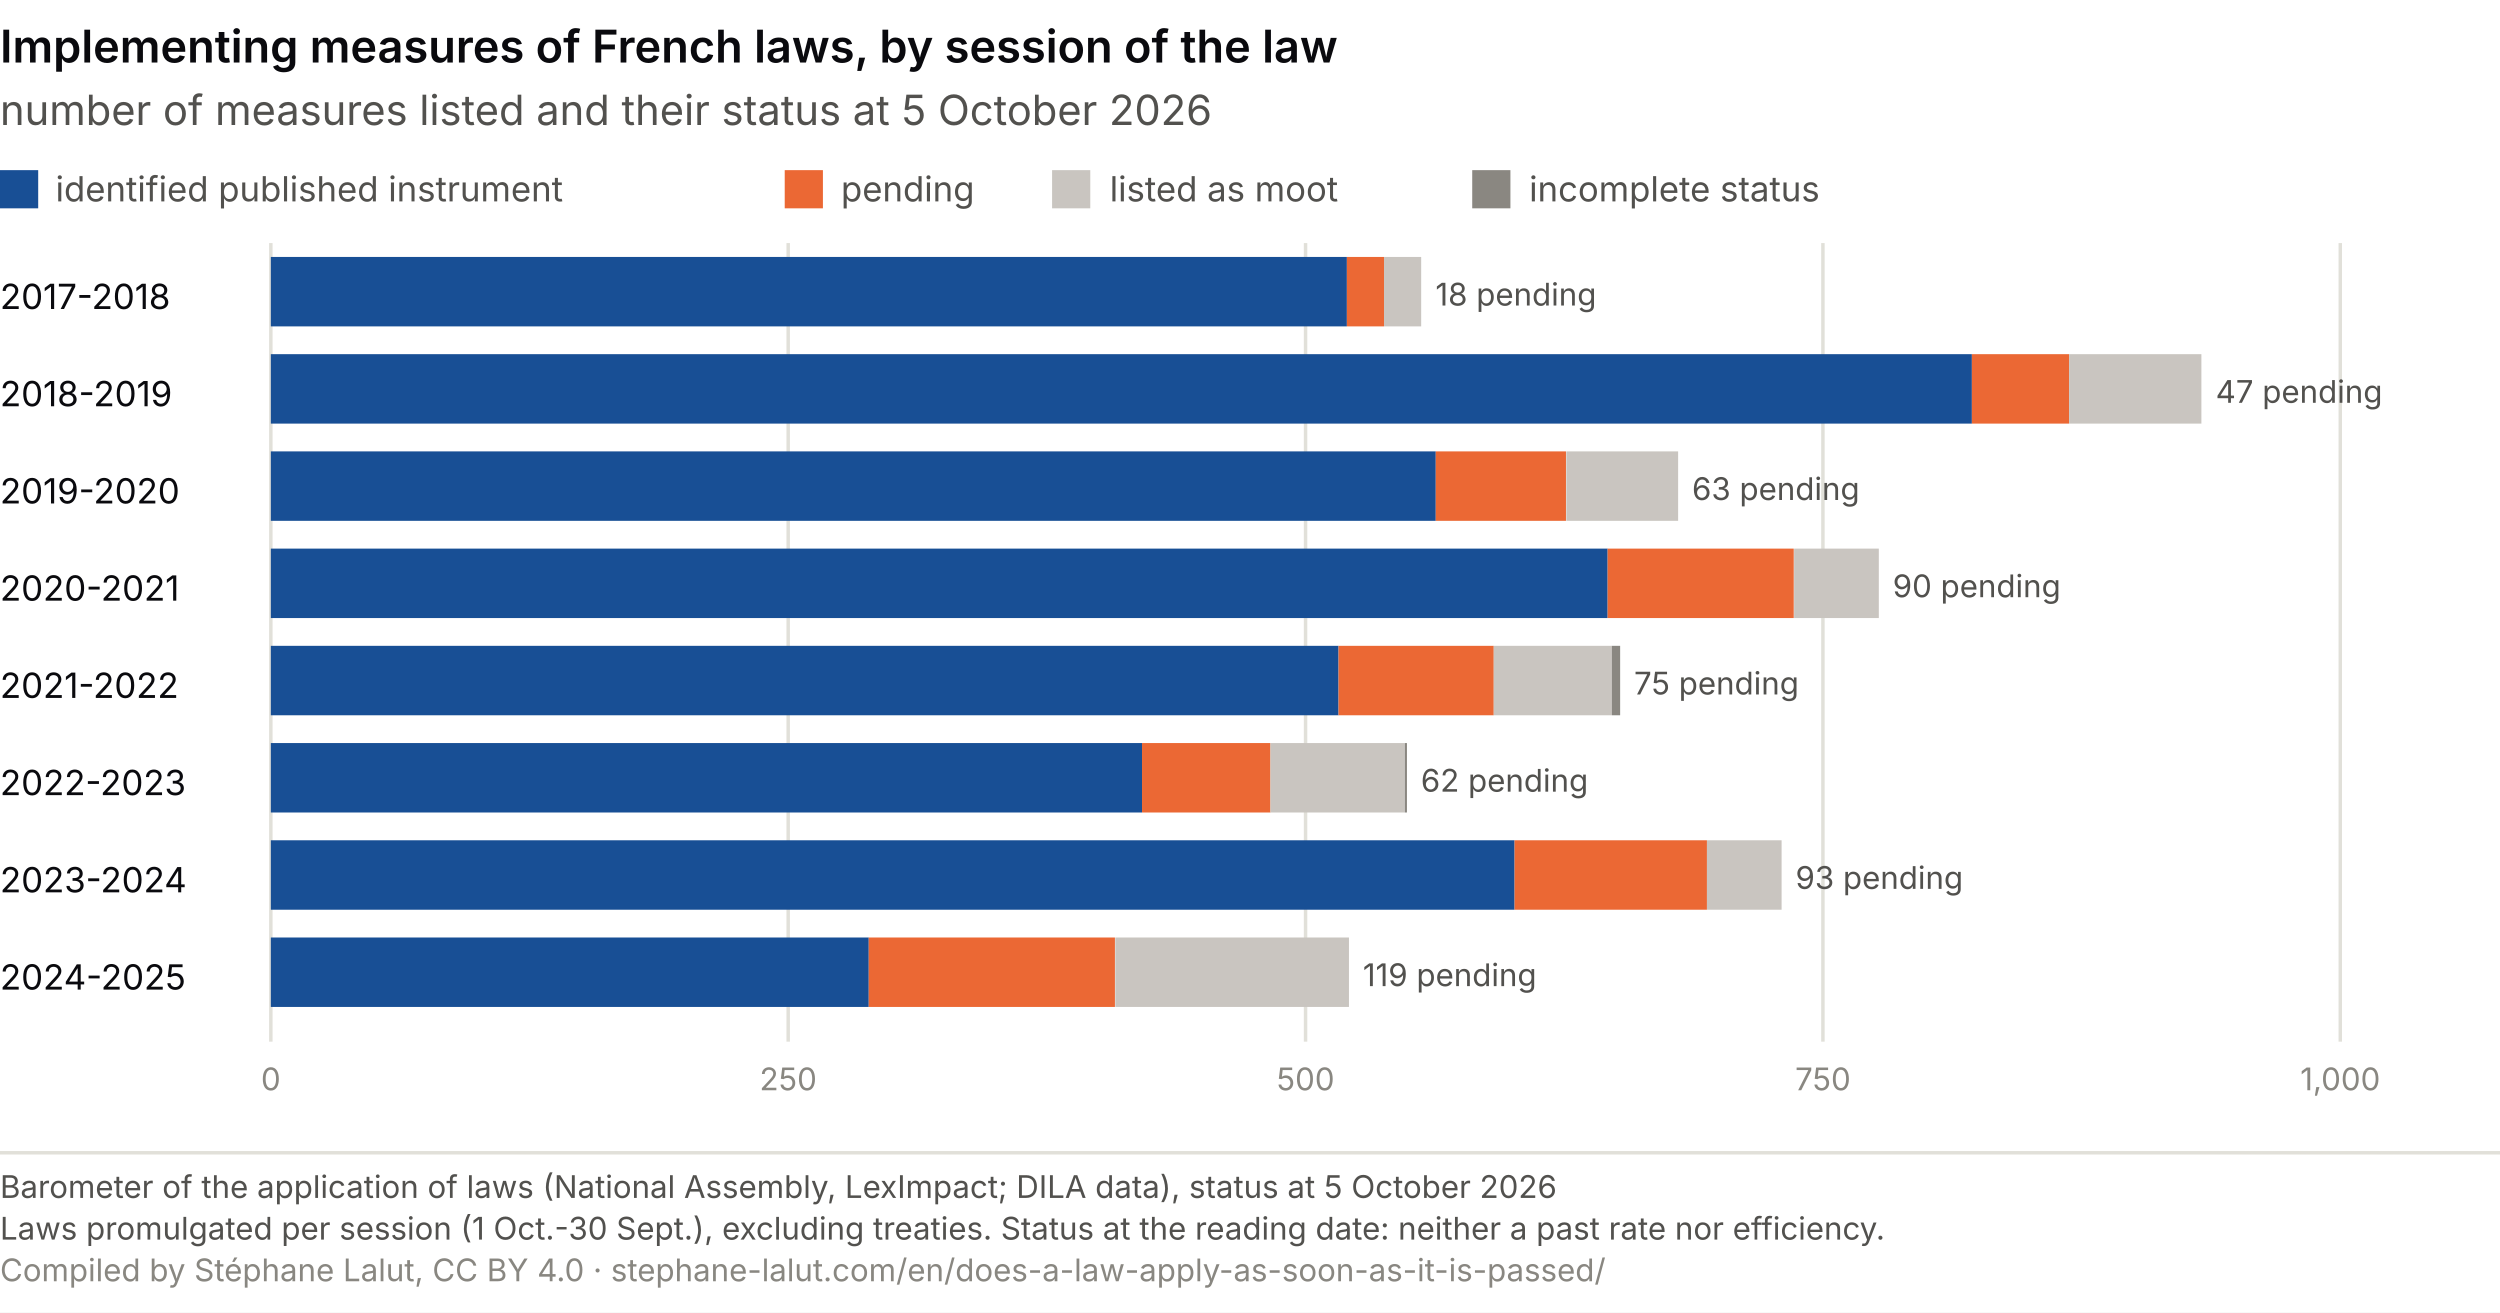
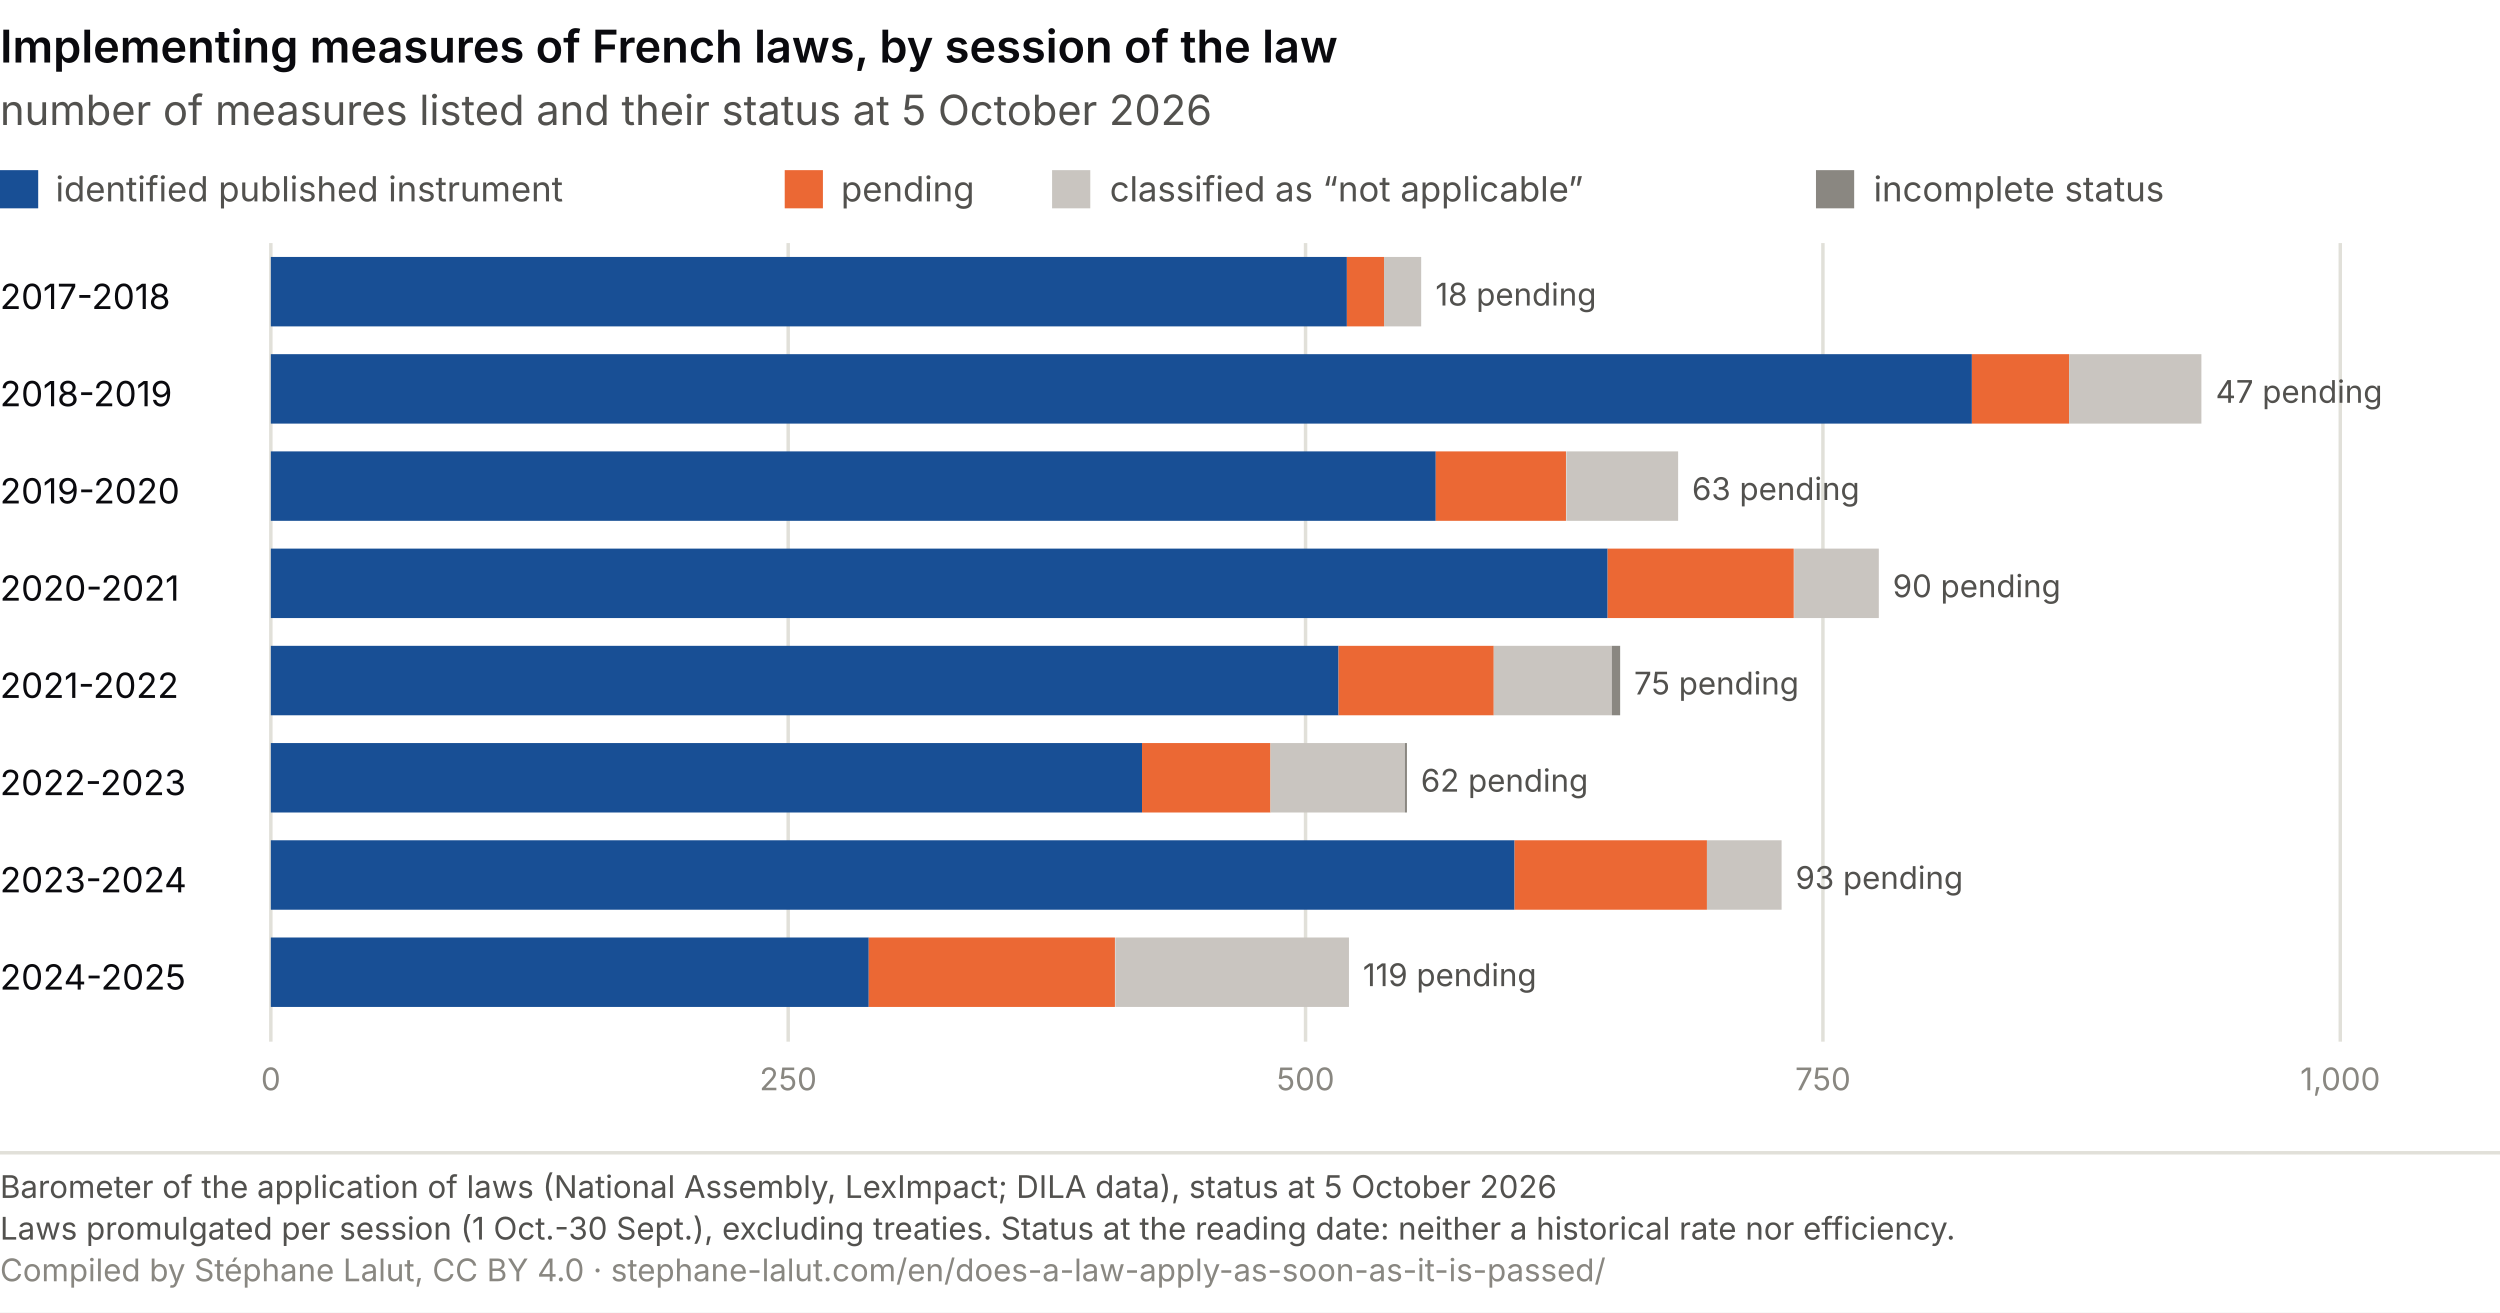
<svg xmlns="http://www.w3.org/2000/svg" viewBox="0 0 720 378" role="img" font-variant-numeric="tabular-nums" aria-labelledby="am-t am-d" font-family="system-ui, -apple-system, Segoe UI, sans-serif">
  <rect width="720" height="378" fill="#ffffff" />
  <text x="0.0" y="18.0" font-size="13" fill="#0A0A0E" text-anchor="start" font-weight="600">Implementing measures of French laws, by session of the law</text>
  <text x="0.0" y="36.0" font-size="12" fill="#52514e" text-anchor="start">number of measures listed and their status at 5 October 2026</text>
  <rect x="0" y="49" width="11" height="11" fill="#184f95" />
  <text x="16.0" y="58.0" font-size="10" fill="#52514e" text-anchor="start">identified published instrument</text>
  <rect x="226" y="49" width="11" height="11" fill="#eb6834" />
  <text x="242.2" y="58.0" font-size="10" fill="#52514e" text-anchor="start">pending</text>
  <rect x="303" y="49" width="11" height="11" fill="#c9c5c0" />
-   <text x="319.6" y="58.0" font-size="10" fill="#52514e" text-anchor="start">listed as moot</text>
-   <rect x="424" y="49" width="11" height="11" fill="#8a8781" />
-   <text x="440.4" y="58.0" font-size="10" fill="#52514e" text-anchor="start">incomplete status</text>
+   <text x="319.6" y="58.0" font-size="10" fill="#52514e" text-anchor="start">classified as “not applicable”</text>
+   <rect x="523" y="49" width="11" height="11" fill="#8a8781" />
+   <text x="539.6" y="58.0" font-size="10" fill="#52514e" text-anchor="start">incomplete status</text>
  <line x1="78.0" y1="70" x2="78.0" y2="300" stroke="#e1e0d9" />
  <text x="78.0" y="314.0" font-size="9" fill="#898781" text-anchor="middle">0</text>
  <line x1="227.0" y1="70" x2="227.0" y2="300" stroke="#e1e0d9" />
  <text x="227.0" y="314.0" font-size="9" fill="#898781" text-anchor="middle">250</text>
  <line x1="376.0" y1="70" x2="376.0" y2="300" stroke="#e1e0d9" />
  <text x="376.0" y="314.0" font-size="9" fill="#898781" text-anchor="middle">500</text>
  <line x1="525.0" y1="70" x2="525.0" y2="300" stroke="#e1e0d9" />
  <text x="525.0" y="314.0" font-size="9" fill="#898781" text-anchor="middle">750</text>
  <line x1="674.0" y1="70" x2="674.0" y2="300" stroke="#e1e0d9" />
  <text x="674.0" y="314.0" font-size="9" fill="#898781" text-anchor="middle">1,000</text>
  <text x="0.0" y="89.0" font-size="10" fill="#0A0A0E" text-anchor="start">2017-2018</text>
  <rect x="78.0" y="74" width="309.9" height="20" fill="#184f95" />
  <rect x="387.9" y="74" width="10.7" height="20" fill="#eb6834" />
  <rect x="398.6" y="74" width="10.7" height="20" fill="#c9c5c0" />
  <text x="413.4" y="88.0" font-size="9" fill="#52514e" text-anchor="start">18 pending</text>
  <text x="0.0" y="117.0" font-size="10" fill="#0A0A0E" text-anchor="start">2018-2019</text>
  <rect x="78.0" y="102" width="489.9" height="20" fill="#184f95" />
  <rect x="567.9" y="102" width="28.0" height="20" fill="#eb6834" />
  <rect x="595.9" y="102" width="38.1" height="20" fill="#c9c5c0" />
  <text x="638.1" y="116.0" font-size="9" fill="#52514e" text-anchor="start">47 pending</text>
  <text x="0.0" y="145.0" font-size="10" fill="#0A0A0E" text-anchor="start">2019-2020</text>
  <rect x="78.0" y="130" width="335.5" height="20" fill="#184f95" />
  <rect x="413.5" y="130" width="37.5" height="20" fill="#eb6834" />
  <rect x="451.1" y="130" width="32.2" height="20" fill="#c9c5c0" />
  <text x="487.3" y="144.0" font-size="9" fill="#52514e" text-anchor="start">63 pending</text>
  <text x="0.0" y="173.0" font-size="10" fill="#0A0A0E" text-anchor="start">2020-2021</text>
  <rect x="78.0" y="158" width="385.0" height="20" fill="#184f95" />
  <rect x="463.0" y="158" width="53.6" height="20" fill="#eb6834" />
  <rect x="516.7" y="158" width="24.4" height="20" fill="#c9c5c0" />
  <text x="545.1" y="172.0" font-size="9" fill="#52514e" text-anchor="start">90 pending</text>
  <text x="0.0" y="201.0" font-size="10" fill="#0A0A0E" text-anchor="start">2021-2022</text>
  <rect x="78.0" y="186" width="307.5" height="20" fill="#184f95" />
  <rect x="385.5" y="186" width="44.7" height="20" fill="#eb6834" />
  <rect x="430.2" y="186" width="34.0" height="20" fill="#c9c5c0" />
  <rect x="464.2" y="186" width="2.4" height="20" fill="#8a8781" />
  <text x="470.6" y="200.0" font-size="9" fill="#52514e" text-anchor="start">75 pending</text>
  <text x="0.0" y="229.0" font-size="10" fill="#0A0A0E" text-anchor="start">2022-2023</text>
  <rect x="78.0" y="214" width="250.9" height="20" fill="#184f95" />
  <rect x="328.9" y="214" width="37.0" height="20" fill="#eb6834" />
  <rect x="365.9" y="214" width="38.7" height="20" fill="#c9c5c0" />
  <rect x="404.6" y="214" width="0.6" height="20" fill="#8a8781" />
  <text x="409.2" y="228.0" font-size="9" fill="#52514e" text-anchor="start">62 pending</text>
  <text x="0.0" y="257.0" font-size="10" fill="#0A0A0E" text-anchor="start">2023-2024</text>
  <rect x="78.0" y="242" width="358.2" height="20" fill="#184f95" />
  <rect x="436.2" y="242" width="55.4" height="20" fill="#eb6834" />
  <rect x="491.6" y="242" width="21.5" height="20" fill="#c9c5c0" />
  <text x="517.1" y="256.0" font-size="9" fill="#52514e" text-anchor="start">93 pending</text>
  <text x="0.0" y="285.0" font-size="10" fill="#0A0A0E" text-anchor="start">2024-2025</text>
  <rect x="78.0" y="270" width="172.2" height="20" fill="#184f95" />
  <rect x="250.2" y="270" width="70.9" height="20" fill="#eb6834" />
  <rect x="321.2" y="270" width="67.3" height="20" fill="#c9c5c0" />
  <text x="392.5" y="284.0" font-size="9" fill="#52514e" text-anchor="start">119 pending</text>
  <line x1="0" y1="332" x2="720" y2="332" stroke="#e1e0d9" />
  <text x="0" y="345" font-size="9" fill="#52514e">Barometer of the application of laws (National Assembly, LexImpact; DILA data), status at 5 October 2026</text>
-   <text x="0" y="357" font-size="9" fill="#52514e">Laws promulgated per session (1 Oct.-30 Sept.), excluding treaties. Status at the reading date: neither a past rate nor efficiency.</text>
+   <text x="0" y="357" font-size="9" fill="#52514e">Laws promulgated per session (1 Oct.-30 Sept.), excluding treaties. Status at the reading date: neither a historical rate nor efficiency.</text>
  <text x="0" y="369" font-size="9" fill="#898781">Compiled by Stéphane Lalut, CC BY 4.0 · stephane-lalut.com/en/does-a-law-apply-as-soon-as-it-is-passed/</text>
</svg>
